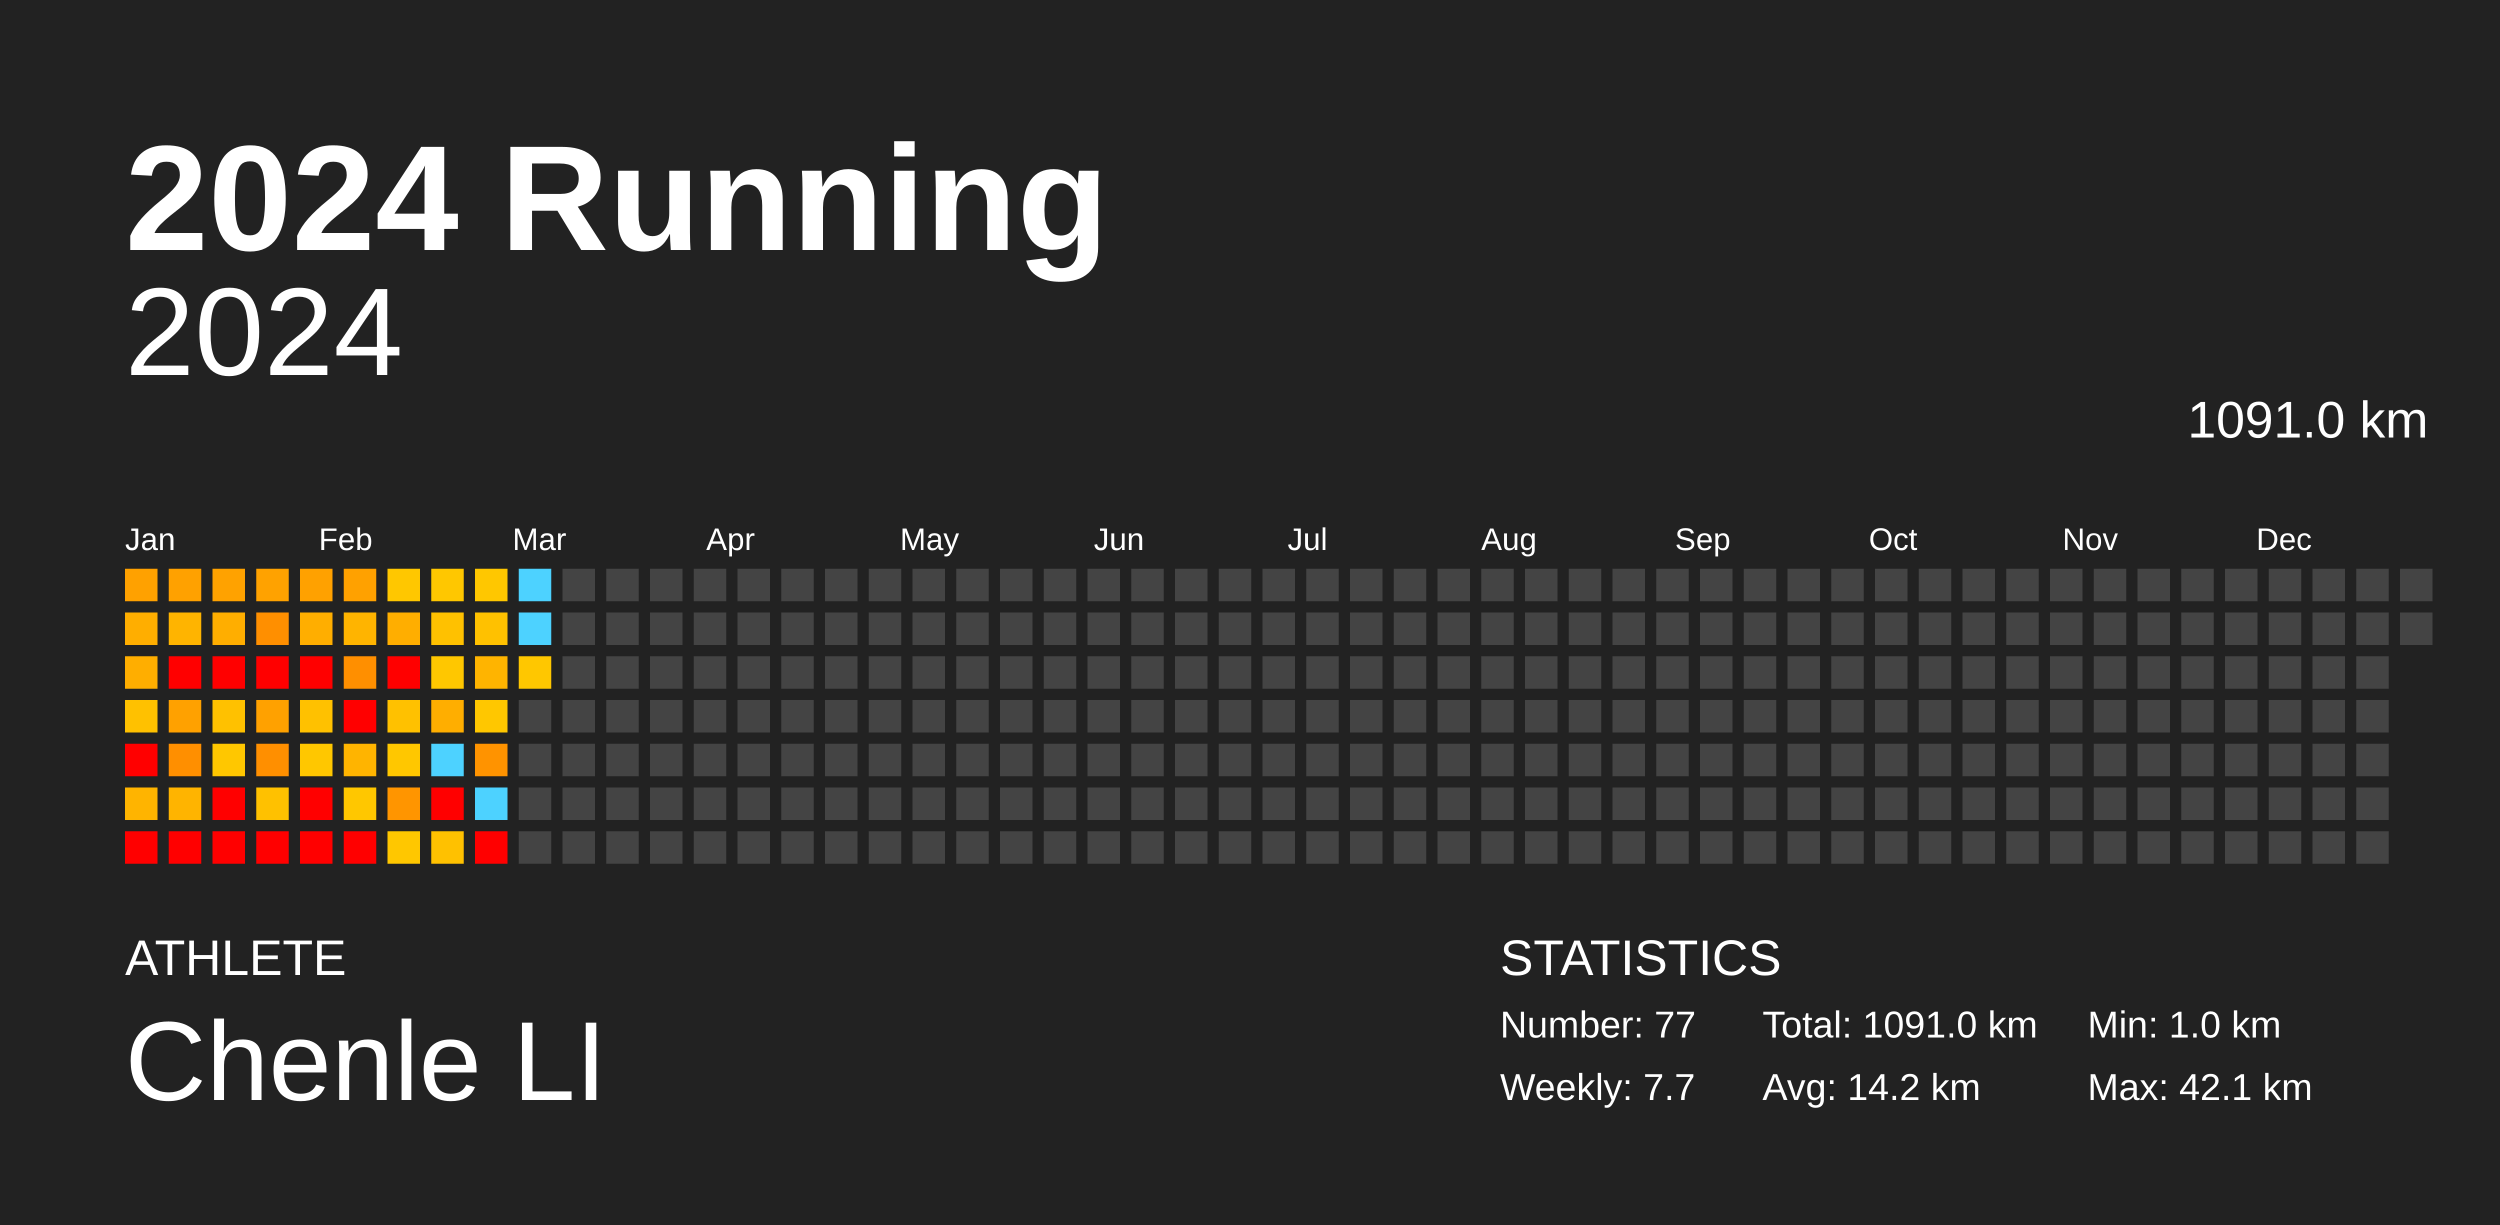
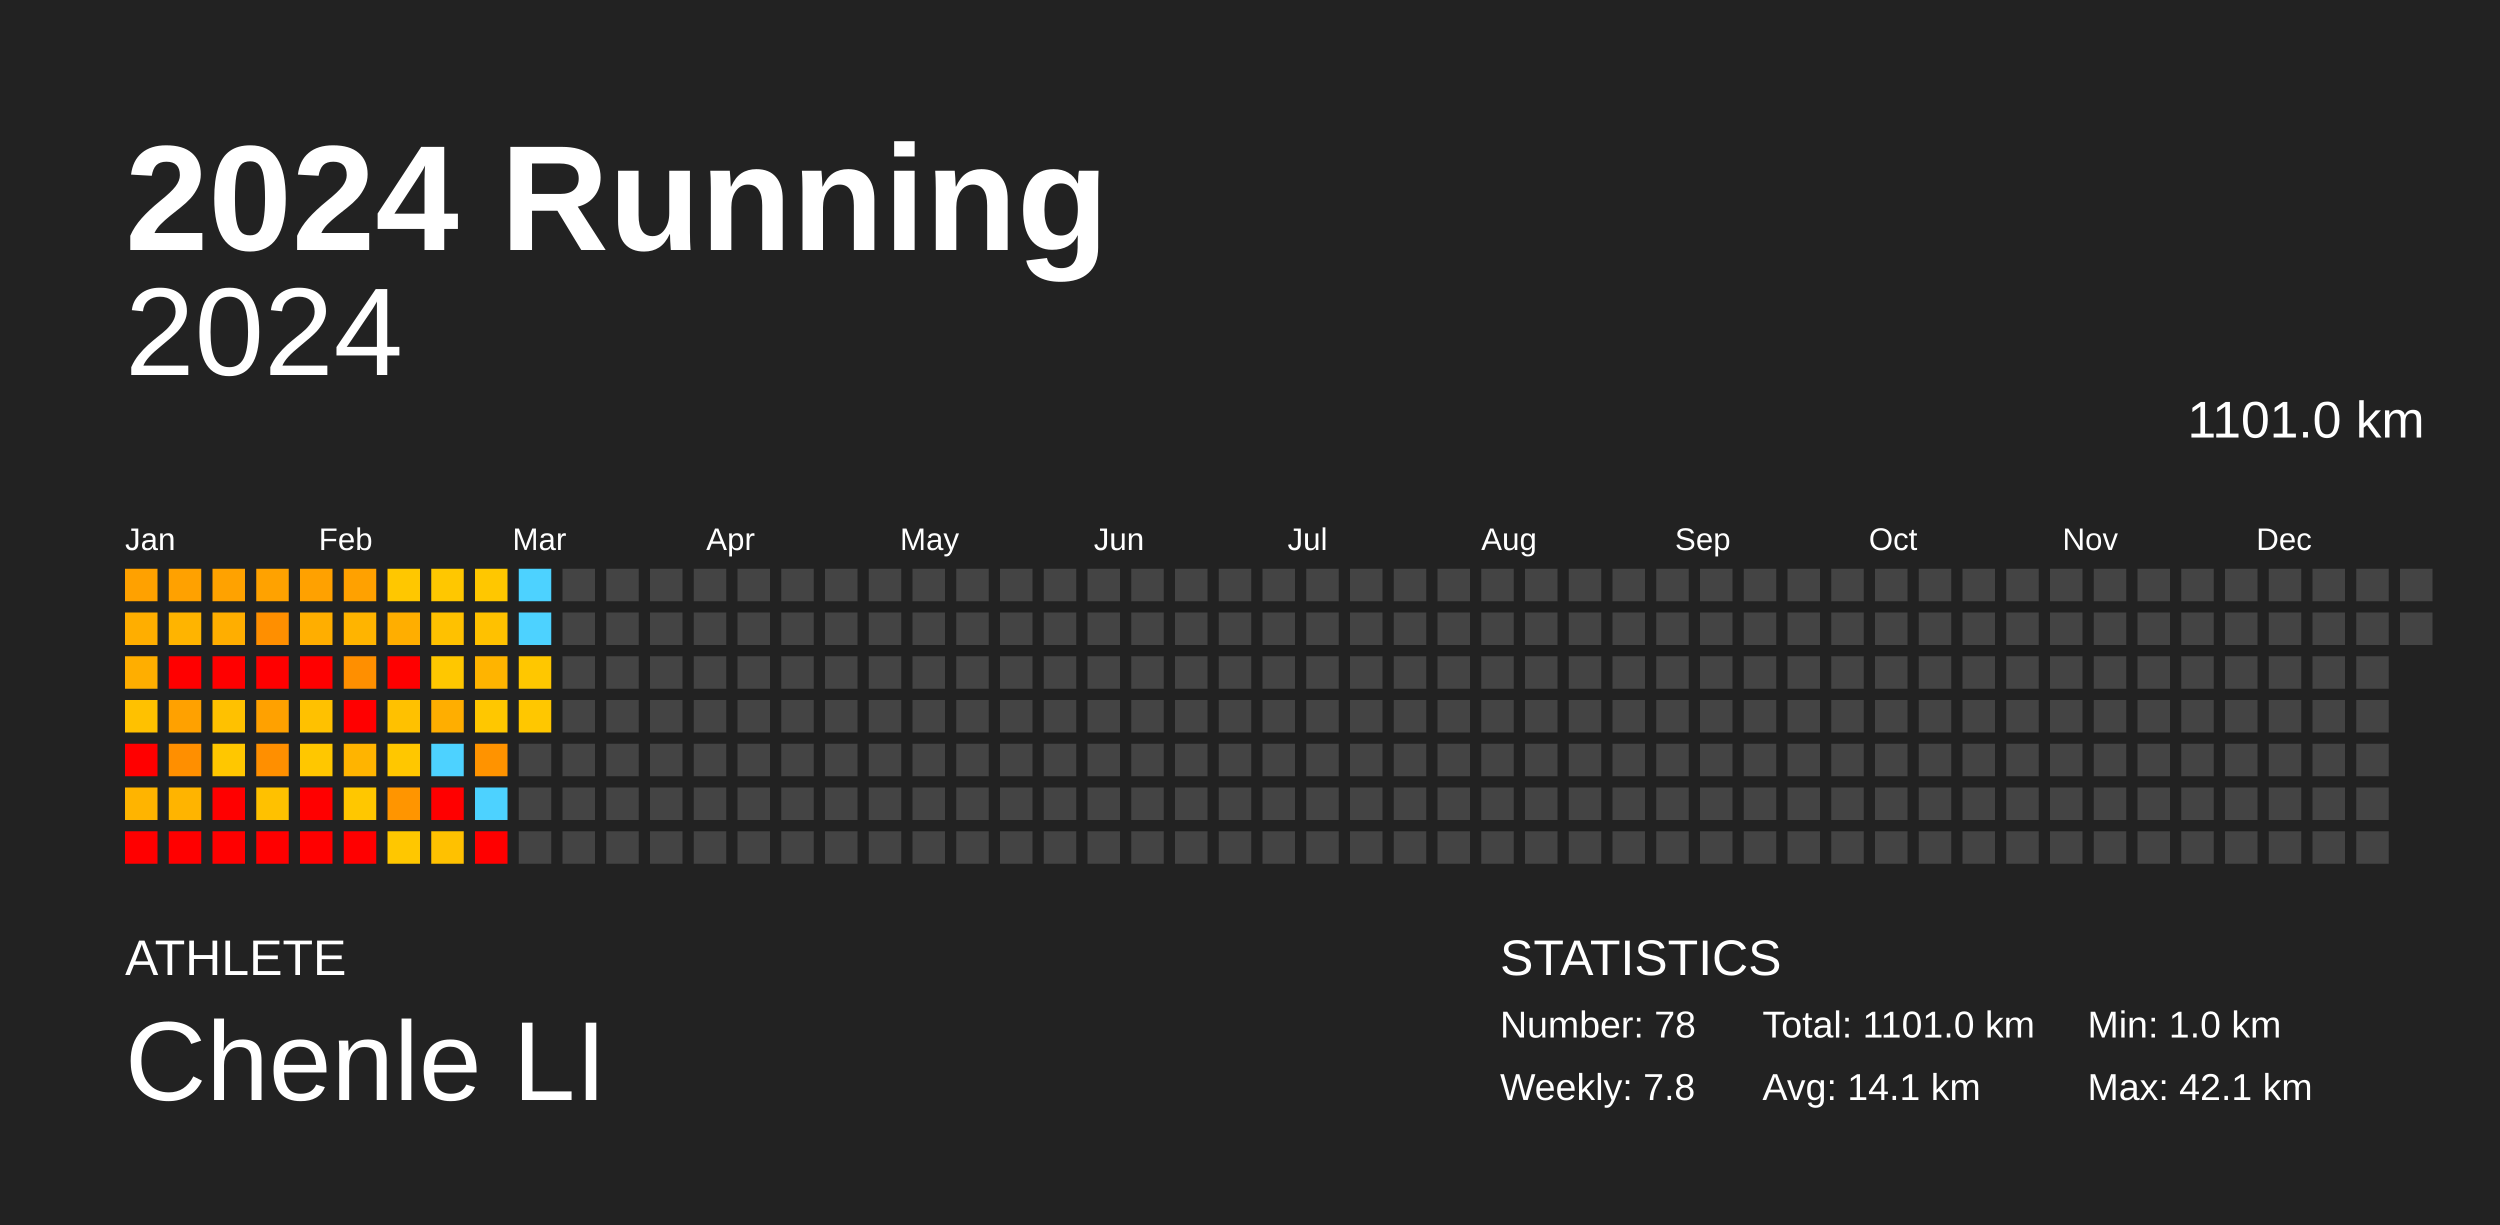
<svg xmlns="http://www.w3.org/2000/svg" baseProfile="full" height="98mm" version="1.1" viewBox="0,0,200,98" width="200mm">
  <defs />
  <rect fill="#222222" height="98" width="200" x="0" y="0" />
  <text fill="#FFFFFF" style="font-size:12px; font-family:Arial; font-weight:bold;" x="10" y="20">2024 Running</text>
  <text fill="#FFFFFF" style="font-size:4px; font-family:Arial" x="10" y="78">ATHLETE</text>
  <text fill="#FFFFFF" style="font-size:9px; font-family:Arial" x="10" y="88">Chenle LI</text>
  <text fill="#FFFFFF" style="font-size:4px; font-family:Arial" x="120" y="78">STATISTICS</text>
-   <text fill="#FFFFFF" style="font-size:3px; font-family:Arial" x="120" y="83">Number: 77</text>
-   <text fill="#FFFFFF" style="font-size:3px; font-family:Arial" x="120" y="88">Weekly: 7.7</text>
-   <text fill="#FFFFFF" style="font-size:3px; font-family:Arial" x="141" y="83">Total: 1091.0 km</text>
-   <text fill="#FFFFFF" style="font-size:3px; font-family:Arial" x="141" y="88">Avg: 14.2 km</text>
+   <text fill="#FFFFFF" style="font-size:3px; font-family:Arial" x="120" y="83">Number: 78</text>
+   <text fill="#FFFFFF" style="font-size:3px; font-family:Arial" x="120" y="88">Weekly: 7.8</text>
+   <text fill="#FFFFFF" style="font-size:3px; font-family:Arial" x="141" y="83">Total: 1101.0 km</text>
+   <text fill="#FFFFFF" style="font-size:3px; font-family:Arial" x="141" y="88">Avg: 14.1 km</text>
  <text fill="#FFFFFF" style="font-size:3px; font-family:Arial" x="167" y="83">Min: 1.0 km</text>
  <text fill="#FFFFFF" style="font-size:3px; font-family:Arial" x="167" y="88">Max: 42.1 km</text>
  <text alignment-baseline="hanging" fill="#FFFFFF" style="font-size:10.0px; font-family:Arial;" x="10" y="30">2024</text>
-   <text alignment-baseline="hanging" fill="#FFFFFF" style="font-size:4.125px; font-family:Arial;" x="175" y="35">1091.0 km</text>
+   <text alignment-baseline="hanging" fill="#FFFFFF" style="font-size:4.125px; font-family:Arial;" x="175" y="35">1101.0 km</text>
  <text fill="#FFFFFF" style="font-size:2.5px; font-family:Arial" x="10.0" y="44">Jan</text>
  <text fill="#FFFFFF" style="font-size:2.5px; font-family:Arial" x="25.5" y="44">Feb</text>
  <text fill="#FFFFFF" style="font-size:2.5px; font-family:Arial" x="41.0" y="44">Mar</text>
  <text fill="#FFFFFF" style="font-size:2.5px; font-family:Arial" x="56.5" y="44">Apr</text>
  <text fill="#FFFFFF" style="font-size:2.5px; font-family:Arial" x="72.0" y="44">May</text>
  <text fill="#FFFFFF" style="font-size:2.5px; font-family:Arial" x="87.5" y="44">Jun</text>
  <text fill="#FFFFFF" style="font-size:2.5px; font-family:Arial" x="103.0" y="44">Jul</text>
  <text fill="#FFFFFF" style="font-size:2.5px; font-family:Arial" x="118.5" y="44">Aug</text>
  <text fill="#FFFFFF" style="font-size:2.5px; font-family:Arial" x="134.0" y="44">Sep</text>
  <text fill="#FFFFFF" style="font-size:2.5px; font-family:Arial" x="149.5" y="44">Oct</text>
  <text fill="#FFFFFF" style="font-size:2.5px; font-family:Arial" x="165.0" y="44">Nov</text>
  <text fill="#FFFFFF" style="font-size:2.5px; font-family:Arial" x="180.5" y="44">Dec</text>
  <rect fill="#ffa100" height="2.6" width="2.6" x="10.0" y="45.5" />
  <rect fill="#ffae00" height="2.6" width="2.6" x="10.0" y="49.0" />
  <rect fill="#ffae00" height="2.6" width="2.6" x="10.0" y="52.5" />
  <rect fill="#ffc100" height="2.6" width="2.6" x="10.0" y="56.0" />
  <rect fill="red" height="2.6" width="2.6" x="10.0" y="59.5" />
  <rect fill="#ffb400" height="2.6" width="2.6" x="10.0" y="63.0" />
  <rect fill="red" height="2.6" width="2.6" x="10.0" y="66.5" />
  <rect fill="#ffa100" height="2.6" width="2.6" x="13.5" y="45.5" />
  <rect fill="#ffb400" height="2.6" width="2.6" x="13.5" y="49.0" />
  <rect fill="red" height="2.6" width="2.6" x="13.5" y="52.5" />
  <rect fill="#ffa100" height="2.6" width="2.6" x="13.5" y="56.0" />
  <rect fill="#ff8f00" height="2.6" width="2.6" x="13.5" y="59.5" />
  <rect fill="#ffb400" height="2.6" width="2.6" x="13.5" y="63.0" />
  <rect fill="red" height="2.6" width="2.6" x="13.5" y="66.5" />
  <rect fill="#ffa200" height="2.6" width="2.6" x="17.0" y="45.5" />
  <rect fill="#ffae00" height="2.6" width="2.6" x="17.0" y="49.0" />
  <rect fill="red" height="2.6" width="2.6" x="17.0" y="52.5" />
  <rect fill="#ffc100" height="2.6" width="2.6" x="17.0" y="56.0" />
  <rect fill="#ffc700" height="2.6" width="2.6" x="17.0" y="59.5" />
  <rect fill="red" height="2.6" width="2.6" x="17.0" y="63.0" />
  <rect fill="red" height="2.6" width="2.6" x="17.0" y="66.5" />
  <rect fill="#ffa200" height="2.6" width="2.6" x="20.5" y="45.5" />
  <rect fill="#ff8f00" height="2.6" width="2.6" x="20.5" y="49.0" />
  <rect fill="red" height="2.6" width="2.6" x="20.5" y="52.5" />
  <rect fill="#ffa100" height="2.6" width="2.6" x="20.5" y="56.0" />
  <rect fill="#ff8f00" height="2.6" width="2.6" x="20.5" y="59.5" />
  <rect fill="#ffc100" height="2.6" width="2.6" x="20.5" y="63.0" />
  <rect fill="red" height="2.6" width="2.6" x="20.5" y="66.5" />
  <rect fill="#ffa100" height="2.6" width="2.6" x="24.0" y="45.5" />
  <rect fill="#ffae00" height="2.6" width="2.6" x="24.0" y="49.0" />
  <rect fill="red" height="2.6" width="2.6" x="24.0" y="52.5" />
  <rect fill="#ffc100" height="2.6" width="2.6" x="24.0" y="56.0" />
  <rect fill="#ffc700" height="2.6" width="2.6" x="24.0" y="59.5" />
  <rect fill="red" height="2.6" width="2.6" x="24.0" y="63.0" />
  <rect fill="red" height="2.6" width="2.6" x="24.0" y="66.5" />
  <rect fill="#ffa100" height="2.6" width="2.6" x="27.5" y="45.5" />
  <rect fill="#ffb400" height="2.6" width="2.6" x="27.5" y="49.0" />
  <rect fill="#ff8f00" height="2.6" width="2.6" x="27.5" y="52.5" />
  <rect fill="red" height="2.6" width="2.6" x="27.5" y="56.0" />
  <rect fill="#ffb400" height="2.6" width="2.6" x="27.5" y="59.5" />
  <rect fill="#ffc700" height="2.6" width="2.6" x="27.5" y="63.0" />
  <rect fill="red" height="2.6" width="2.6" x="27.5" y="66.5" />
  <rect fill="#ffc700" height="2.6" width="2.6" x="31.0" y="45.5" />
  <rect fill="#ffae00" height="2.6" width="2.6" x="31.0" y="49.0" />
  <rect fill="red" height="2.6" width="2.6" x="31.0" y="52.5" />
  <rect fill="#ffc100" height="2.6" width="2.6" x="31.0" y="56.0" />
  <rect fill="#ffc700" height="2.6" width="2.6" x="31.0" y="59.5" />
  <rect fill="#ff9500" height="2.6" width="2.6" x="31.0" y="63.0" />
  <rect fill="#ffc700" height="2.6" width="2.6" x="31.0" y="66.5" />
  <rect fill="#ffc700" height="2.6" width="2.6" x="34.5" y="45.5" />
  <rect fill="#ffc100" height="2.6" width="2.6" x="34.5" y="49.0" />
  <rect fill="#ffc700" height="2.6" width="2.6" x="34.5" y="52.5" />
  <rect fill="#ffae00" height="2.6" width="2.6" x="34.5" y="56.0" />
  <rect fill="#4dd2ff" height="2.6" width="2.6" x="34.5" y="59.5" />
  <rect fill="red" height="2.6" width="2.6" x="34.5" y="63.0" />
  <rect fill="#ffc100" height="2.6" width="2.6" x="34.5" y="66.5" />
  <rect fill="#ffc700" height="2.6" width="2.6" x="38.0" y="45.5" />
  <rect fill="#ffc100" height="2.6" width="2.6" x="38.0" y="49.0" />
  <rect fill="#ffb400" height="2.6" width="2.6" x="38.0" y="52.5" />
  <rect fill="#ffc700" height="2.6" width="2.6" x="38.0" y="56.0" />
  <rect fill="#ff9300" height="2.6" width="2.6" x="38.0" y="59.5" />
  <rect fill="#4dd2ff" height="2.6" width="2.6" x="38.0" y="63.0" />
  <rect fill="red" height="2.6" width="2.6" x="38.0" y="66.5" />
  <rect fill="#4dd2ff" height="2.6" width="2.6" x="41.5" y="45.5" />
  <rect fill="#4dd2ff" height="2.6" width="2.6" x="41.5" y="49.0" />
  <rect fill="#ffc700" height="2.6" width="2.6" x="41.5" y="52.5" />
-   <rect fill="#444444" height="2.6" width="2.6" x="41.5" y="56.0" />
+   <rect fill="#ffc700" height="2.6" width="2.6" x="41.5" y="56.0" />
  <rect fill="#444444" height="2.6" width="2.6" x="41.5" y="59.5" />
  <rect fill="#444444" height="2.6" width="2.6" x="41.5" y="63.0" />
  <rect fill="#444444" height="2.6" width="2.6" x="41.5" y="66.5" />
  <rect fill="#444444" height="2.6" width="2.6" x="45.0" y="45.5" />
  <rect fill="#444444" height="2.6" width="2.6" x="45.0" y="49.0" />
  <rect fill="#444444" height="2.6" width="2.6" x="45.0" y="52.5" />
  <rect fill="#444444" height="2.6" width="2.6" x="45.0" y="56.0" />
  <rect fill="#444444" height="2.6" width="2.6" x="45.0" y="59.5" />
  <rect fill="#444444" height="2.6" width="2.6" x="45.0" y="63.0" />
  <rect fill="#444444" height="2.6" width="2.6" x="45.0" y="66.5" />
  <rect fill="#444444" height="2.6" width="2.6" x="48.5" y="45.5" />
  <rect fill="#444444" height="2.6" width="2.6" x="48.5" y="49.0" />
  <rect fill="#444444" height="2.6" width="2.6" x="48.5" y="52.5" />
  <rect fill="#444444" height="2.6" width="2.6" x="48.5" y="56.0" />
  <rect fill="#444444" height="2.6" width="2.6" x="48.5" y="59.5" />
  <rect fill="#444444" height="2.6" width="2.6" x="48.5" y="63.0" />
  <rect fill="#444444" height="2.6" width="2.6" x="48.5" y="66.5" />
  <rect fill="#444444" height="2.6" width="2.6" x="52.0" y="45.5" />
  <rect fill="#444444" height="2.6" width="2.6" x="52.0" y="49.0" />
  <rect fill="#444444" height="2.6" width="2.6" x="52.0" y="52.5" />
  <rect fill="#444444" height="2.6" width="2.6" x="52.0" y="56.0" />
  <rect fill="#444444" height="2.6" width="2.6" x="52.0" y="59.5" />
  <rect fill="#444444" height="2.6" width="2.6" x="52.0" y="63.0" />
  <rect fill="#444444" height="2.6" width="2.6" x="52.0" y="66.5" />
  <rect fill="#444444" height="2.6" width="2.6" x="55.5" y="45.5" />
  <rect fill="#444444" height="2.6" width="2.6" x="55.5" y="49.0" />
  <rect fill="#444444" height="2.6" width="2.6" x="55.5" y="52.5" />
  <rect fill="#444444" height="2.6" width="2.6" x="55.5" y="56.0" />
  <rect fill="#444444" height="2.6" width="2.6" x="55.5" y="59.5" />
  <rect fill="#444444" height="2.6" width="2.6" x="55.5" y="63.0" />
  <rect fill="#444444" height="2.6" width="2.6" x="55.5" y="66.5" />
  <rect fill="#444444" height="2.6" width="2.6" x="59.0" y="45.5" />
  <rect fill="#444444" height="2.6" width="2.6" x="59.0" y="49.0" />
  <rect fill="#444444" height="2.6" width="2.6" x="59.0" y="52.5" />
  <rect fill="#444444" height="2.6" width="2.6" x="59.0" y="56.0" />
  <rect fill="#444444" height="2.6" width="2.6" x="59.0" y="59.5" />
  <rect fill="#444444" height="2.6" width="2.6" x="59.0" y="63.0" />
  <rect fill="#444444" height="2.6" width="2.6" x="59.0" y="66.5" />
  <rect fill="#444444" height="2.6" width="2.6" x="62.5" y="45.5" />
  <rect fill="#444444" height="2.6" width="2.6" x="62.5" y="49.0" />
  <rect fill="#444444" height="2.6" width="2.6" x="62.5" y="52.5" />
  <rect fill="#444444" height="2.6" width="2.6" x="62.5" y="56.0" />
  <rect fill="#444444" height="2.6" width="2.6" x="62.5" y="59.5" />
  <rect fill="#444444" height="2.6" width="2.6" x="62.5" y="63.0" />
  <rect fill="#444444" height="2.6" width="2.6" x="62.5" y="66.5" />
  <rect fill="#444444" height="2.6" width="2.6" x="66.0" y="45.5" />
  <rect fill="#444444" height="2.6" width="2.6" x="66.0" y="49.0" />
  <rect fill="#444444" height="2.6" width="2.6" x="66.0" y="52.5" />
  <rect fill="#444444" height="2.6" width="2.6" x="66.0" y="56.0" />
  <rect fill="#444444" height="2.6" width="2.6" x="66.0" y="59.5" />
  <rect fill="#444444" height="2.6" width="2.6" x="66.0" y="63.0" />
  <rect fill="#444444" height="2.6" width="2.6" x="66.0" y="66.5" />
  <rect fill="#444444" height="2.6" width="2.6" x="69.5" y="45.5" />
  <rect fill="#444444" height="2.6" width="2.6" x="69.5" y="49.0" />
  <rect fill="#444444" height="2.6" width="2.6" x="69.5" y="52.5" />
  <rect fill="#444444" height="2.6" width="2.6" x="69.5" y="56.0" />
  <rect fill="#444444" height="2.6" width="2.6" x="69.5" y="59.5" />
  <rect fill="#444444" height="2.6" width="2.6" x="69.5" y="63.0" />
  <rect fill="#444444" height="2.6" width="2.6" x="69.5" y="66.5" />
  <rect fill="#444444" height="2.6" width="2.6" x="73.0" y="45.5" />
  <rect fill="#444444" height="2.6" width="2.6" x="73.0" y="49.0" />
  <rect fill="#444444" height="2.6" width="2.6" x="73.0" y="52.5" />
  <rect fill="#444444" height="2.6" width="2.6" x="73.0" y="56.0" />
  <rect fill="#444444" height="2.6" width="2.6" x="73.0" y="59.5" />
  <rect fill="#444444" height="2.6" width="2.6" x="73.0" y="63.0" />
  <rect fill="#444444" height="2.6" width="2.6" x="73.0" y="66.5" />
  <rect fill="#444444" height="2.6" width="2.6" x="76.5" y="45.5" />
  <rect fill="#444444" height="2.6" width="2.6" x="76.5" y="49.0" />
  <rect fill="#444444" height="2.6" width="2.6" x="76.5" y="52.5" />
  <rect fill="#444444" height="2.6" width="2.6" x="76.5" y="56.0" />
  <rect fill="#444444" height="2.6" width="2.6" x="76.5" y="59.5" />
  <rect fill="#444444" height="2.6" width="2.6" x="76.5" y="63.0" />
  <rect fill="#444444" height="2.6" width="2.6" x="76.5" y="66.5" />
  <rect fill="#444444" height="2.6" width="2.6" x="80.0" y="45.5" />
  <rect fill="#444444" height="2.6" width="2.6" x="80.0" y="49.0" />
  <rect fill="#444444" height="2.6" width="2.6" x="80.0" y="52.5" />
  <rect fill="#444444" height="2.6" width="2.6" x="80.0" y="56.0" />
  <rect fill="#444444" height="2.6" width="2.6" x="80.0" y="59.5" />
  <rect fill="#444444" height="2.6" width="2.6" x="80.0" y="63.0" />
  <rect fill="#444444" height="2.6" width="2.6" x="80.0" y="66.5" />
  <rect fill="#444444" height="2.6" width="2.6" x="83.5" y="45.5" />
  <rect fill="#444444" height="2.6" width="2.6" x="83.5" y="49.0" />
  <rect fill="#444444" height="2.6" width="2.6" x="83.5" y="52.5" />
  <rect fill="#444444" height="2.6" width="2.6" x="83.5" y="56.0" />
  <rect fill="#444444" height="2.6" width="2.6" x="83.5" y="59.5" />
  <rect fill="#444444" height="2.6" width="2.6" x="83.5" y="63.0" />
  <rect fill="#444444" height="2.6" width="2.6" x="83.5" y="66.5" />
  <rect fill="#444444" height="2.6" width="2.6" x="87.0" y="45.5" />
  <rect fill="#444444" height="2.6" width="2.6" x="87.0" y="49.0" />
  <rect fill="#444444" height="2.6" width="2.6" x="87.0" y="52.5" />
  <rect fill="#444444" height="2.6" width="2.6" x="87.0" y="56.0" />
  <rect fill="#444444" height="2.6" width="2.6" x="87.0" y="59.5" />
  <rect fill="#444444" height="2.6" width="2.6" x="87.0" y="63.0" />
  <rect fill="#444444" height="2.6" width="2.6" x="87.0" y="66.5" />
  <rect fill="#444444" height="2.6" width="2.6" x="90.5" y="45.5" />
  <rect fill="#444444" height="2.6" width="2.6" x="90.5" y="49.0" />
  <rect fill="#444444" height="2.6" width="2.6" x="90.5" y="52.5" />
  <rect fill="#444444" height="2.6" width="2.6" x="90.5" y="56.0" />
  <rect fill="#444444" height="2.6" width="2.6" x="90.5" y="59.5" />
  <rect fill="#444444" height="2.6" width="2.6" x="90.5" y="63.0" />
  <rect fill="#444444" height="2.6" width="2.6" x="90.5" y="66.5" />
  <rect fill="#444444" height="2.6" width="2.6" x="94.0" y="45.5" />
  <rect fill="#444444" height="2.6" width="2.6" x="94.0" y="49.0" />
  <rect fill="#444444" height="2.6" width="2.6" x="94.0" y="52.5" />
  <rect fill="#444444" height="2.6" width="2.6" x="94.0" y="56.0" />
  <rect fill="#444444" height="2.6" width="2.6" x="94.0" y="59.5" />
  <rect fill="#444444" height="2.6" width="2.6" x="94.0" y="63.0" />
  <rect fill="#444444" height="2.6" width="2.6" x="94.0" y="66.5" />
  <rect fill="#444444" height="2.6" width="2.6" x="97.5" y="45.5" />
  <rect fill="#444444" height="2.6" width="2.6" x="97.5" y="49.0" />
  <rect fill="#444444" height="2.6" width="2.6" x="97.5" y="52.5" />
  <rect fill="#444444" height="2.6" width="2.6" x="97.5" y="56.0" />
  <rect fill="#444444" height="2.6" width="2.6" x="97.5" y="59.5" />
  <rect fill="#444444" height="2.6" width="2.6" x="97.5" y="63.0" />
  <rect fill="#444444" height="2.6" width="2.6" x="97.5" y="66.5" />
  <rect fill="#444444" height="2.6" width="2.6" x="101.0" y="45.5" />
  <rect fill="#444444" height="2.6" width="2.6" x="101.0" y="49.0" />
  <rect fill="#444444" height="2.6" width="2.6" x="101.0" y="52.5" />
  <rect fill="#444444" height="2.6" width="2.6" x="101.0" y="56.0" />
  <rect fill="#444444" height="2.6" width="2.6" x="101.0" y="59.5" />
  <rect fill="#444444" height="2.6" width="2.6" x="101.0" y="63.0" />
  <rect fill="#444444" height="2.6" width="2.6" x="101.0" y="66.5" />
  <rect fill="#444444" height="2.6" width="2.6" x="104.5" y="45.5" />
  <rect fill="#444444" height="2.6" width="2.6" x="104.5" y="49.0" />
  <rect fill="#444444" height="2.6" width="2.6" x="104.5" y="52.5" />
  <rect fill="#444444" height="2.6" width="2.6" x="104.5" y="56.0" />
  <rect fill="#444444" height="2.6" width="2.6" x="104.5" y="59.5" />
  <rect fill="#444444" height="2.6" width="2.6" x="104.5" y="63.0" />
  <rect fill="#444444" height="2.6" width="2.6" x="104.5" y="66.5" />
  <rect fill="#444444" height="2.6" width="2.6" x="108.0" y="45.5" />
  <rect fill="#444444" height="2.6" width="2.6" x="108.0" y="49.0" />
  <rect fill="#444444" height="2.6" width="2.6" x="108.0" y="52.5" />
  <rect fill="#444444" height="2.6" width="2.6" x="108.0" y="56.0" />
  <rect fill="#444444" height="2.6" width="2.6" x="108.0" y="59.5" />
  <rect fill="#444444" height="2.6" width="2.6" x="108.0" y="63.0" />
  <rect fill="#444444" height="2.6" width="2.6" x="108.0" y="66.5" />
  <rect fill="#444444" height="2.6" width="2.6" x="111.5" y="45.5" />
  <rect fill="#444444" height="2.6" width="2.6" x="111.5" y="49.0" />
  <rect fill="#444444" height="2.6" width="2.6" x="111.5" y="52.5" />
  <rect fill="#444444" height="2.6" width="2.6" x="111.5" y="56.0" />
  <rect fill="#444444" height="2.6" width="2.6" x="111.5" y="59.5" />
  <rect fill="#444444" height="2.6" width="2.6" x="111.5" y="63.0" />
  <rect fill="#444444" height="2.6" width="2.6" x="111.5" y="66.5" />
  <rect fill="#444444" height="2.6" width="2.6" x="115.0" y="45.5" />
  <rect fill="#444444" height="2.6" width="2.6" x="115.0" y="49.0" />
  <rect fill="#444444" height="2.6" width="2.6" x="115.0" y="52.5" />
  <rect fill="#444444" height="2.6" width="2.6" x="115.0" y="56.0" />
  <rect fill="#444444" height="2.6" width="2.6" x="115.0" y="59.5" />
  <rect fill="#444444" height="2.6" width="2.6" x="115.0" y="63.0" />
  <rect fill="#444444" height="2.6" width="2.6" x="115.0" y="66.5" />
  <rect fill="#444444" height="2.6" width="2.6" x="118.5" y="45.5" />
  <rect fill="#444444" height="2.6" width="2.6" x="118.5" y="49.0" />
  <rect fill="#444444" height="2.6" width="2.6" x="118.5" y="52.5" />
  <rect fill="#444444" height="2.6" width="2.6" x="118.5" y="56.0" />
  <rect fill="#444444" height="2.6" width="2.6" x="118.5" y="59.5" />
  <rect fill="#444444" height="2.6" width="2.6" x="118.5" y="63.0" />
  <rect fill="#444444" height="2.6" width="2.6" x="118.5" y="66.5" />
  <rect fill="#444444" height="2.6" width="2.6" x="122.0" y="45.5" />
  <rect fill="#444444" height="2.6" width="2.6" x="122.0" y="49.0" />
  <rect fill="#444444" height="2.6" width="2.6" x="122.0" y="52.5" />
  <rect fill="#444444" height="2.6" width="2.6" x="122.0" y="56.0" />
  <rect fill="#444444" height="2.6" width="2.6" x="122.0" y="59.5" />
  <rect fill="#444444" height="2.6" width="2.6" x="122.0" y="63.0" />
  <rect fill="#444444" height="2.6" width="2.6" x="122.0" y="66.5" />
  <rect fill="#444444" height="2.6" width="2.6" x="125.5" y="45.5" />
  <rect fill="#444444" height="2.6" width="2.6" x="125.5" y="49.0" />
  <rect fill="#444444" height="2.6" width="2.6" x="125.5" y="52.5" />
  <rect fill="#444444" height="2.6" width="2.6" x="125.5" y="56.0" />
  <rect fill="#444444" height="2.6" width="2.6" x="125.5" y="59.5" />
  <rect fill="#444444" height="2.6" width="2.6" x="125.5" y="63.0" />
  <rect fill="#444444" height="2.6" width="2.6" x="125.5" y="66.5" />
  <rect fill="#444444" height="2.6" width="2.6" x="129.0" y="45.5" />
  <rect fill="#444444" height="2.6" width="2.6" x="129.0" y="49.0" />
  <rect fill="#444444" height="2.6" width="2.6" x="129.0" y="52.5" />
  <rect fill="#444444" height="2.6" width="2.6" x="129.0" y="56.0" />
  <rect fill="#444444" height="2.6" width="2.6" x="129.0" y="59.5" />
  <rect fill="#444444" height="2.6" width="2.6" x="129.0" y="63.0" />
  <rect fill="#444444" height="2.6" width="2.6" x="129.0" y="66.5" />
  <rect fill="#444444" height="2.6" width="2.6" x="132.5" y="45.5" />
  <rect fill="#444444" height="2.6" width="2.6" x="132.5" y="49.0" />
  <rect fill="#444444" height="2.6" width="2.6" x="132.5" y="52.5" />
  <rect fill="#444444" height="2.6" width="2.6" x="132.5" y="56.0" />
  <rect fill="#444444" height="2.6" width="2.6" x="132.5" y="59.5" />
  <rect fill="#444444" height="2.6" width="2.6" x="132.5" y="63.0" />
  <rect fill="#444444" height="2.6" width="2.6" x="132.5" y="66.5" />
  <rect fill="#444444" height="2.6" width="2.6" x="136.0" y="45.5" />
  <rect fill="#444444" height="2.6" width="2.6" x="136.0" y="49.0" />
  <rect fill="#444444" height="2.6" width="2.6" x="136.0" y="52.5" />
  <rect fill="#444444" height="2.6" width="2.6" x="136.0" y="56.0" />
  <rect fill="#444444" height="2.6" width="2.6" x="136.0" y="59.5" />
  <rect fill="#444444" height="2.6" width="2.6" x="136.0" y="63.0" />
  <rect fill="#444444" height="2.6" width="2.6" x="136.0" y="66.5" />
  <rect fill="#444444" height="2.6" width="2.6" x="139.5" y="45.5" />
  <rect fill="#444444" height="2.6" width="2.6" x="139.5" y="49.0" />
  <rect fill="#444444" height="2.6" width="2.6" x="139.5" y="52.5" />
  <rect fill="#444444" height="2.6" width="2.6" x="139.5" y="56.0" />
  <rect fill="#444444" height="2.6" width="2.6" x="139.5" y="59.5" />
  <rect fill="#444444" height="2.6" width="2.6" x="139.5" y="63.0" />
  <rect fill="#444444" height="2.6" width="2.6" x="139.5" y="66.5" />
  <rect fill="#444444" height="2.6" width="2.6" x="143.0" y="45.5" />
  <rect fill="#444444" height="2.6" width="2.6" x="143.0" y="49.0" />
  <rect fill="#444444" height="2.6" width="2.6" x="143.0" y="52.5" />
  <rect fill="#444444" height="2.6" width="2.6" x="143.0" y="56.0" />
  <rect fill="#444444" height="2.6" width="2.6" x="143.0" y="59.5" />
  <rect fill="#444444" height="2.6" width="2.6" x="143.0" y="63.0" />
  <rect fill="#444444" height="2.6" width="2.6" x="143.0" y="66.5" />
  <rect fill="#444444" height="2.6" width="2.6" x="146.5" y="45.5" />
  <rect fill="#444444" height="2.6" width="2.6" x="146.5" y="49.0" />
  <rect fill="#444444" height="2.6" width="2.6" x="146.5" y="52.5" />
  <rect fill="#444444" height="2.6" width="2.6" x="146.5" y="56.0" />
  <rect fill="#444444" height="2.6" width="2.6" x="146.5" y="59.5" />
  <rect fill="#444444" height="2.6" width="2.6" x="146.5" y="63.0" />
  <rect fill="#444444" height="2.6" width="2.6" x="146.5" y="66.5" />
  <rect fill="#444444" height="2.6" width="2.6" x="150.0" y="45.5" />
  <rect fill="#444444" height="2.6" width="2.6" x="150.0" y="49.0" />
  <rect fill="#444444" height="2.6" width="2.6" x="150.0" y="52.5" />
  <rect fill="#444444" height="2.6" width="2.6" x="150.0" y="56.0" />
  <rect fill="#444444" height="2.6" width="2.6" x="150.0" y="59.5" />
  <rect fill="#444444" height="2.6" width="2.6" x="150.0" y="63.0" />
  <rect fill="#444444" height="2.6" width="2.6" x="150.0" y="66.5" />
  <rect fill="#444444" height="2.6" width="2.6" x="153.5" y="45.5" />
  <rect fill="#444444" height="2.6" width="2.6" x="153.5" y="49.0" />
  <rect fill="#444444" height="2.6" width="2.6" x="153.5" y="52.5" />
  <rect fill="#444444" height="2.6" width="2.6" x="153.5" y="56.0" />
  <rect fill="#444444" height="2.6" width="2.6" x="153.5" y="59.5" />
  <rect fill="#444444" height="2.6" width="2.6" x="153.5" y="63.0" />
  <rect fill="#444444" height="2.6" width="2.6" x="153.5" y="66.5" />
  <rect fill="#444444" height="2.6" width="2.6" x="157.0" y="45.5" />
  <rect fill="#444444" height="2.6" width="2.6" x="157.0" y="49.0" />
  <rect fill="#444444" height="2.6" width="2.6" x="157.0" y="52.5" />
  <rect fill="#444444" height="2.6" width="2.6" x="157.0" y="56.0" />
  <rect fill="#444444" height="2.6" width="2.6" x="157.0" y="59.5" />
  <rect fill="#444444" height="2.6" width="2.6" x="157.0" y="63.0" />
  <rect fill="#444444" height="2.6" width="2.6" x="157.0" y="66.5" />
  <rect fill="#444444" height="2.6" width="2.6" x="160.5" y="45.5" />
  <rect fill="#444444" height="2.6" width="2.6" x="160.5" y="49.0" />
  <rect fill="#444444" height="2.6" width="2.6" x="160.5" y="52.5" />
  <rect fill="#444444" height="2.6" width="2.6" x="160.5" y="56.0" />
  <rect fill="#444444" height="2.6" width="2.6" x="160.5" y="59.5" />
  <rect fill="#444444" height="2.6" width="2.6" x="160.5" y="63.0" />
  <rect fill="#444444" height="2.6" width="2.6" x="160.5" y="66.5" />
  <rect fill="#444444" height="2.6" width="2.6" x="164.0" y="45.5" />
  <rect fill="#444444" height="2.6" width="2.6" x="164.0" y="49.0" />
  <rect fill="#444444" height="2.6" width="2.6" x="164.0" y="52.5" />
  <rect fill="#444444" height="2.6" width="2.6" x="164.0" y="56.0" />
  <rect fill="#444444" height="2.6" width="2.6" x="164.0" y="59.5" />
  <rect fill="#444444" height="2.6" width="2.6" x="164.0" y="63.0" />
  <rect fill="#444444" height="2.6" width="2.6" x="164.0" y="66.5" />
  <rect fill="#444444" height="2.6" width="2.6" x="167.5" y="45.5" />
  <rect fill="#444444" height="2.6" width="2.6" x="167.5" y="49.0" />
  <rect fill="#444444" height="2.6" width="2.6" x="167.5" y="52.5" />
  <rect fill="#444444" height="2.6" width="2.6" x="167.5" y="56.0" />
  <rect fill="#444444" height="2.6" width="2.6" x="167.5" y="59.5" />
  <rect fill="#444444" height="2.6" width="2.6" x="167.5" y="63.0" />
  <rect fill="#444444" height="2.6" width="2.6" x="167.5" y="66.5" />
  <rect fill="#444444" height="2.6" width="2.6" x="171.0" y="45.5" />
  <rect fill="#444444" height="2.6" width="2.6" x="171.0" y="49.0" />
  <rect fill="#444444" height="2.6" width="2.6" x="171.0" y="52.5" />
  <rect fill="#444444" height="2.6" width="2.6" x="171.0" y="56.0" />
  <rect fill="#444444" height="2.6" width="2.6" x="171.0" y="59.5" />
  <rect fill="#444444" height="2.6" width="2.6" x="171.0" y="63.0" />
  <rect fill="#444444" height="2.6" width="2.6" x="171.0" y="66.5" />
  <rect fill="#444444" height="2.6" width="2.6" x="174.5" y="45.5" />
  <rect fill="#444444" height="2.6" width="2.6" x="174.5" y="49.0" />
  <rect fill="#444444" height="2.6" width="2.6" x="174.5" y="52.5" />
  <rect fill="#444444" height="2.6" width="2.6" x="174.5" y="56.0" />
  <rect fill="#444444" height="2.6" width="2.6" x="174.5" y="59.5" />
  <rect fill="#444444" height="2.6" width="2.6" x="174.5" y="63.0" />
  <rect fill="#444444" height="2.6" width="2.6" x="174.5" y="66.5" />
  <rect fill="#444444" height="2.6" width="2.6" x="178.0" y="45.5" />
  <rect fill="#444444" height="2.6" width="2.6" x="178.0" y="49.0" />
  <rect fill="#444444" height="2.6" width="2.6" x="178.0" y="52.5" />
  <rect fill="#444444" height="2.6" width="2.6" x="178.0" y="56.0" />
  <rect fill="#444444" height="2.6" width="2.6" x="178.0" y="59.5" />
  <rect fill="#444444" height="2.6" width="2.6" x="178.0" y="63.0" />
  <rect fill="#444444" height="2.6" width="2.6" x="178.0" y="66.5" />
  <rect fill="#444444" height="2.6" width="2.6" x="181.5" y="45.5" />
  <rect fill="#444444" height="2.6" width="2.6" x="181.5" y="49.0" />
  <rect fill="#444444" height="2.6" width="2.6" x="181.5" y="52.5" />
  <rect fill="#444444" height="2.6" width="2.6" x="181.5" y="56.0" />
  <rect fill="#444444" height="2.6" width="2.6" x="181.5" y="59.5" />
  <rect fill="#444444" height="2.6" width="2.6" x="181.5" y="63.0" />
  <rect fill="#444444" height="2.6" width="2.6" x="181.5" y="66.5" />
  <rect fill="#444444" height="2.6" width="2.6" x="185.0" y="45.5" />
  <rect fill="#444444" height="2.6" width="2.6" x="185.0" y="49.0" />
  <rect fill="#444444" height="2.6" width="2.6" x="185.0" y="52.5" />
  <rect fill="#444444" height="2.6" width="2.6" x="185.0" y="56.0" />
  <rect fill="#444444" height="2.6" width="2.6" x="185.0" y="59.5" />
  <rect fill="#444444" height="2.6" width="2.6" x="185.0" y="63.0" />
  <rect fill="#444444" height="2.6" width="2.6" x="185.0" y="66.5" />
  <rect fill="#444444" height="2.6" width="2.6" x="188.5" y="45.5" />
  <rect fill="#444444" height="2.6" width="2.6" x="188.5" y="49.0" />
  <rect fill="#444444" height="2.6" width="2.6" x="188.5" y="52.5" />
  <rect fill="#444444" height="2.6" width="2.6" x="188.5" y="56.0" />
  <rect fill="#444444" height="2.6" width="2.6" x="188.5" y="59.5" />
  <rect fill="#444444" height="2.6" width="2.6" x="188.5" y="63.0" />
  <rect fill="#444444" height="2.6" width="2.6" x="188.5" y="66.5" />
  <rect fill="#444444" height="2.6" width="2.6" x="192.0" y="45.5" />
  <rect fill="#444444" height="2.6" width="2.6" x="192.0" y="49.0" />
</svg>
